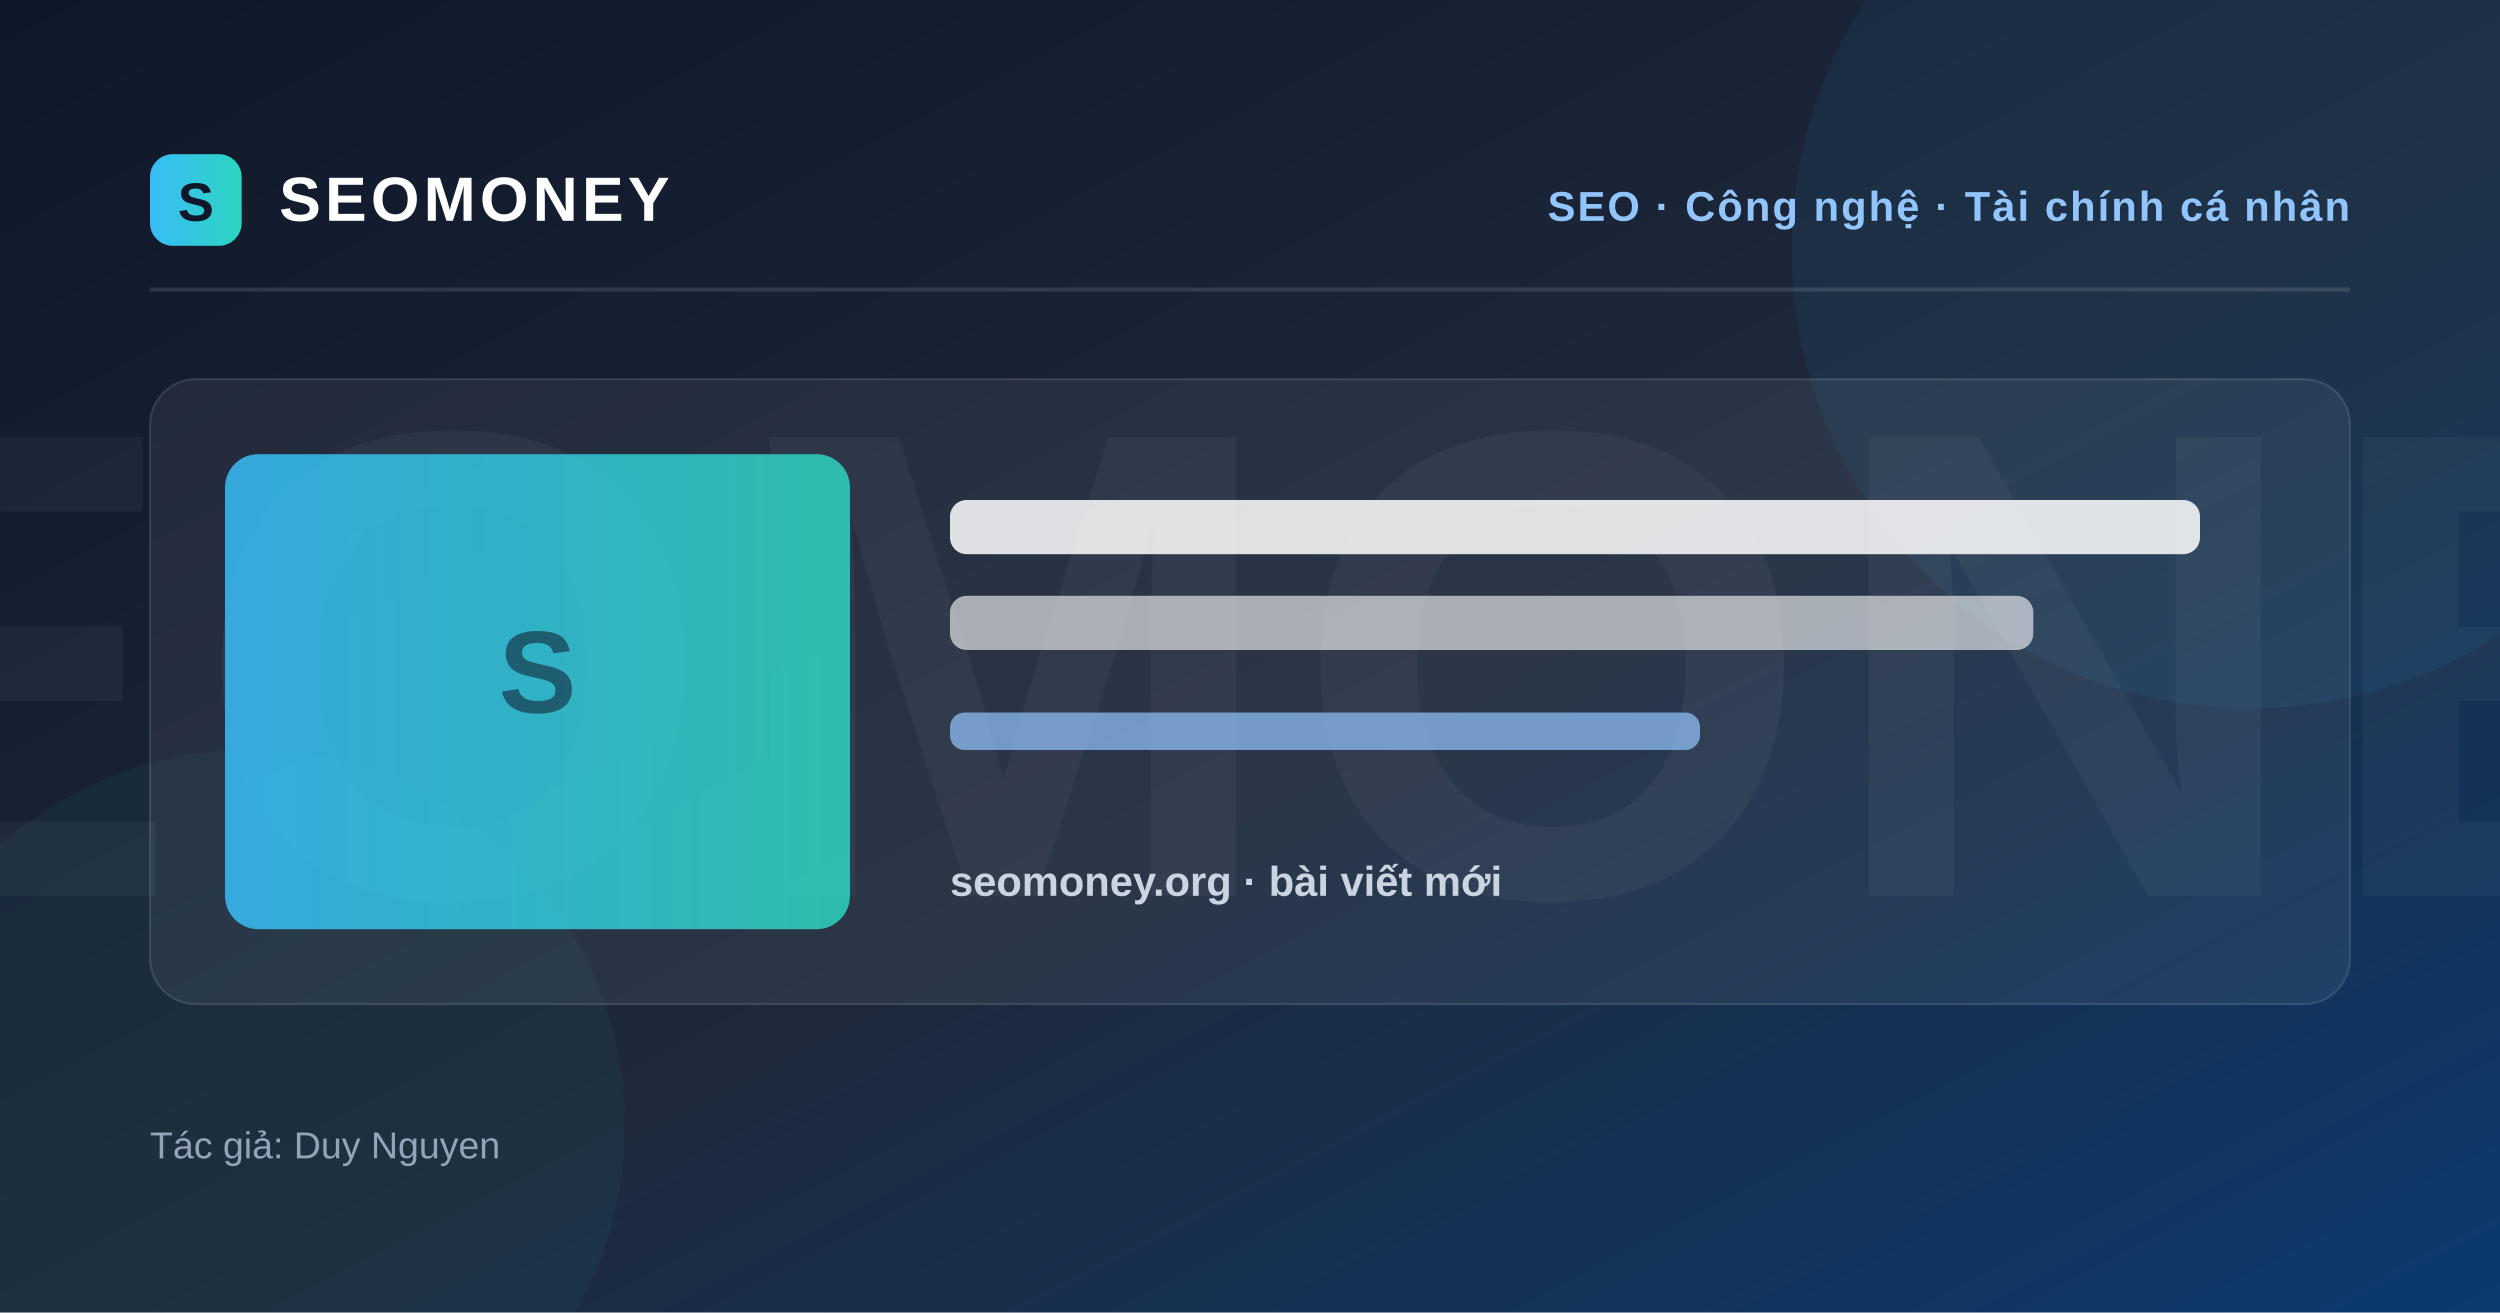
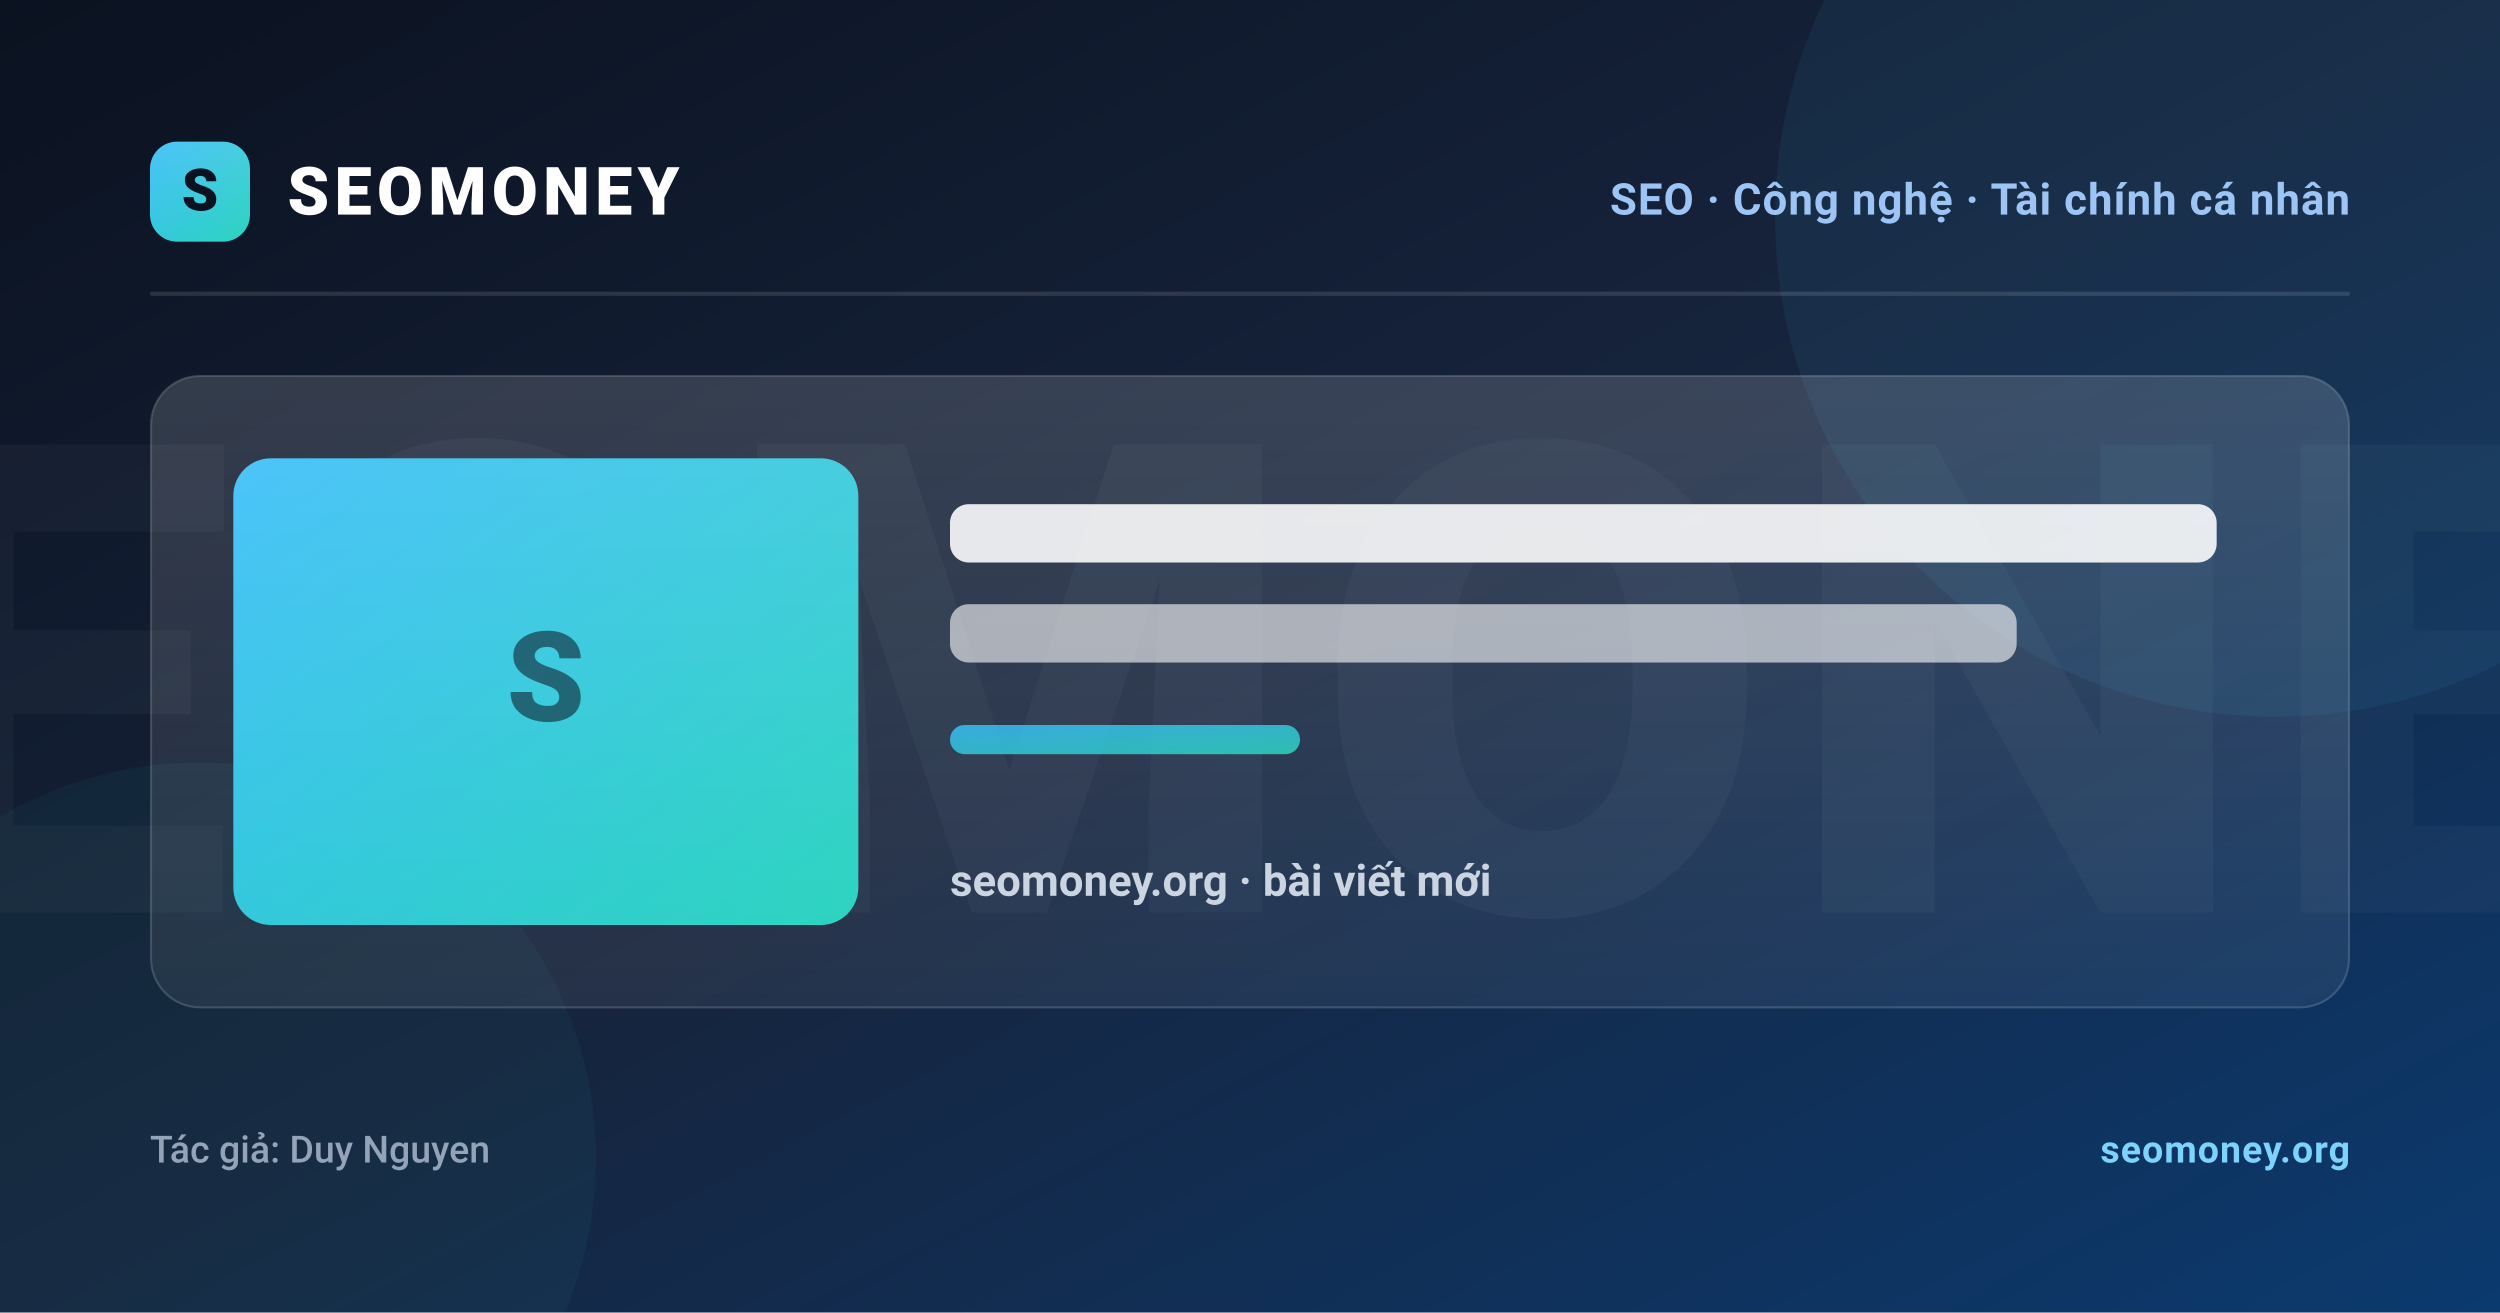
- <svg xmlns="http://www.w3.org/2000/svg" width="1200" height="630" viewBox="0 0 1200 630" role="img" aria-label="SEOMONEY — SEO, Cong nghe, Tai chinh ca nhan">
+ <svg xmlns="http://www.w3.org/2000/svg" width="1200" height="630" viewBox="0 0 1200 630" role="img" aria-label="SEOMONEY — SEO, Công nghệ, Tài chính cá nhân">
  <defs>
+     <style>
+       text { font-family: "Be Vietnam Pro", "Google Sans", "Product Sans", Roboto, "Noto Sans", "Segoe UI", Arial, Helvetica, sans-serif; }
+     </style>
    <linearGradient id="bg" x1="0" y1="0" x2="1" y2="1">
-       <stop offset="0" stop-color="#0f172a" />
-       <stop offset="0.55" stop-color="#1e293b" />
+       <stop offset="0" stop-color="#0b1220" />
+       <stop offset="0.5" stop-color="#16243d" />
      <stop offset="1" stop-color="#0b3a6f" />
    </linearGradient>
-     <linearGradient id="accent" x1="0" y1="0" x2="1" y2="0">
+     <linearGradient id="accent" x1="0" y1="0" x2="1" y2="1">
      <stop offset="0" stop-color="#38bdf8" />
      <stop offset="1" stop-color="#2dd4bf" />
    </linearGradient>
+     <linearGradient id="sheen" x1="0" y1="0" x2="0" y2="1">
+       <stop offset="0" stop-color="#ffffff" stop-opacity="0.10" />
+       <stop offset="1" stop-color="#ffffff" stop-opacity="0" />
+     </linearGradient>
  </defs>
  <rect width="1200" height="630" fill="url(#bg)" />
-   <text x="600" y="430" text-anchor="middle" font-family="Arial, Helvetica, sans-serif" font-weight="800" font-size="320" fill="#ffffff" opacity="0.04" letter-spacing="6">SEOMONEY</text>
-   <circle cx="1080" cy="120" r="220" fill="#38bdf8" opacity="0.06" />
-   <circle cx="120" cy="540" r="180" fill="#2dd4bf" opacity="0.05" />
-   <g transform="translate(72,76)">
-     <rect x="0" y="-2" width="44" height="44" rx="11" fill="url(#accent)" />
-     <text x="22" y="30" text-anchor="middle" font-family="Arial, Helvetica, sans-serif" font-weight="800" font-size="26" fill="#0f172a">S</text>
-     <text x="62" y="30" font-family="Arial, Helvetica, sans-serif" font-weight="800" font-size="30" fill="#ffffff" letter-spacing="2">SEOMONEY</text>
+   <text x="600" y="438" text-anchor="middle" font-weight="800" font-size="316" fill="#ffffff" opacity="0.035" letter-spacing="8">SEOMONEY</text>
+   <circle cx="1092" cy="104" r="240" fill="#38bdf8" opacity="0.07" />
+   <circle cx="96" cy="556" r="190" fill="#2dd4bf" opacity="0.05" />
+   <g transform="translate(72,72)">
+     <rect x="0" y="-4" width="48" height="48" rx="13" fill="url(#accent)" />
+     <rect x="0" y="-4" width="48" height="48" rx="13" fill="url(#sheen)" />
+     <text x="24" y="29" text-anchor="middle" font-weight="800" font-size="28" fill="#0b1220">S</text>
+     <text x="66" y="31" font-weight="800" font-size="32" fill="#ffffff" letter-spacing="2.5">SEOMONEY</text>
  </g>
-   <text x="1128" y="106" text-anchor="end" font-family="Arial, Helvetica, sans-serif" font-weight="600" font-size="20" fill="#93c5fd" letter-spacing="1">SEO · Công nghệ · Tài chính cá nhân</text>
-   <rect x="72" y="138" width="1056" height="2" fill="#ffffff" opacity="0.12" />
-   <g transform="translate(72,182)">
-     <rect x="0" y="0" width="1056" height="300" rx="22" fill="#ffffff" opacity="0.06" />
-     <rect x="0" y="0" width="1056" height="300" rx="22" fill="none" stroke="#ffffff" stroke-opacity="0.12" />
-     <rect x="36" y="36" width="300" height="228" rx="16" fill="url(#accent)" opacity="0.85" />
-     <text x="186" y="160" text-anchor="middle" font-family="Arial, Helvetica, sans-serif" font-weight="800" font-size="56" fill="#0f172a" opacity="0.55">S</text>
-     <rect x="384" y="58" width="600" height="26" rx="8" fill="#ffffff" opacity="0.85" />
-     <rect x="384" y="104" width="520" height="26" rx="8" fill="#ffffff" opacity="0.6" />
-     <rect x="384" y="160" width="360" height="18" rx="7" fill="#93c5fd" opacity="0.7" />
-     <text x="384" y="248" font-family="Arial, Helvetica, sans-serif" font-weight="600" font-size="20" fill="#cbd5e1">seomoney.org · bài viết mới</text>
+   <text x="1128" y="103" text-anchor="end" font-weight="600" font-size="21" fill="#9cc4f4" letter-spacing="0.5">SEO · Công nghệ · Tài chính cá nhân</text>
+   <rect x="72" y="140" width="1056" height="2" rx="1" fill="#ffffff" opacity="0.12" />
+   <g transform="translate(72,180)">
+     <rect x="0" y="0" width="1056" height="304" rx="24" fill="#ffffff" opacity="0.06" />
+     <rect x="0.5" y="0.5" width="1055" height="303" rx="23.5" fill="url(#sheen)" />
+     <rect x="0.5" y="0.5" width="1055" height="303" rx="23.5" fill="none" stroke="#ffffff" stroke-opacity="0.14" />
+     <rect x="40" y="40" width="300" height="224" rx="18" fill="url(#accent)" />
+     <rect x="40" y="40" width="300" height="224" rx="18" fill="url(#sheen)" />
+     <text x="190" y="166" text-anchor="middle" font-weight="800" font-size="60" fill="#0b1220" opacity="0.55">S</text>
+     <rect x="384" y="62" width="608" height="28" rx="9" fill="#ffffff" opacity="0.88" />
+     <rect x="384" y="110" width="512" height="28" rx="9" fill="#ffffff" opacity="0.60" />
+     <rect x="384" y="168" width="168" height="14" rx="7" fill="url(#accent)" opacity="0.85" />
+     <text x="384" y="250" font-weight="600" font-size="21" fill="#cbd5e1">seomoney.org · bài viết mới</text>
  </g>
-   <text x="72" y="556" font-family="Arial, Helvetica, sans-serif" font-weight="500" font-size="18" fill="#94a3b8">Tác giả: Duy Nguyen</text>
+   <text x="72" y="558" font-weight="500" font-size="18" fill="#94a3b8">Tác giả: Duy Nguyen</text>
+   <text x="1128" y="558" text-anchor="end" font-weight="600" font-size="18" fill="#7dd3fc" letter-spacing="0.5">seomoney.org</text>
</svg>
